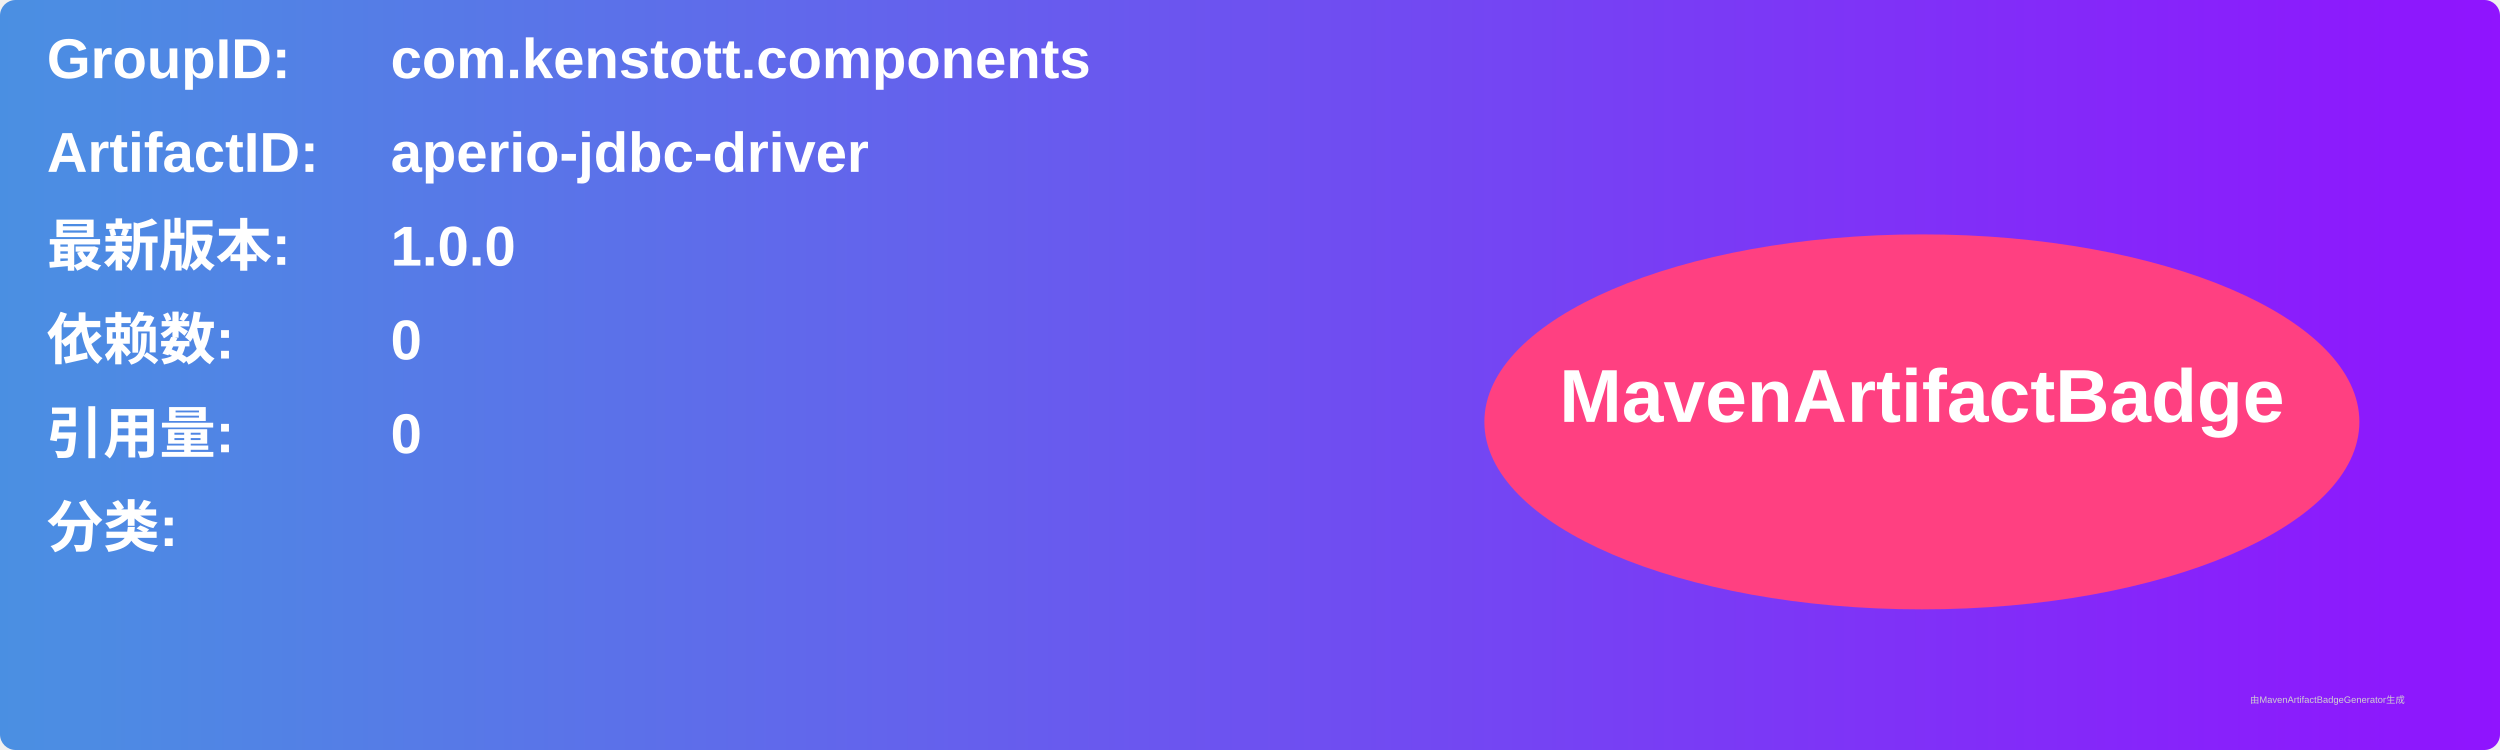
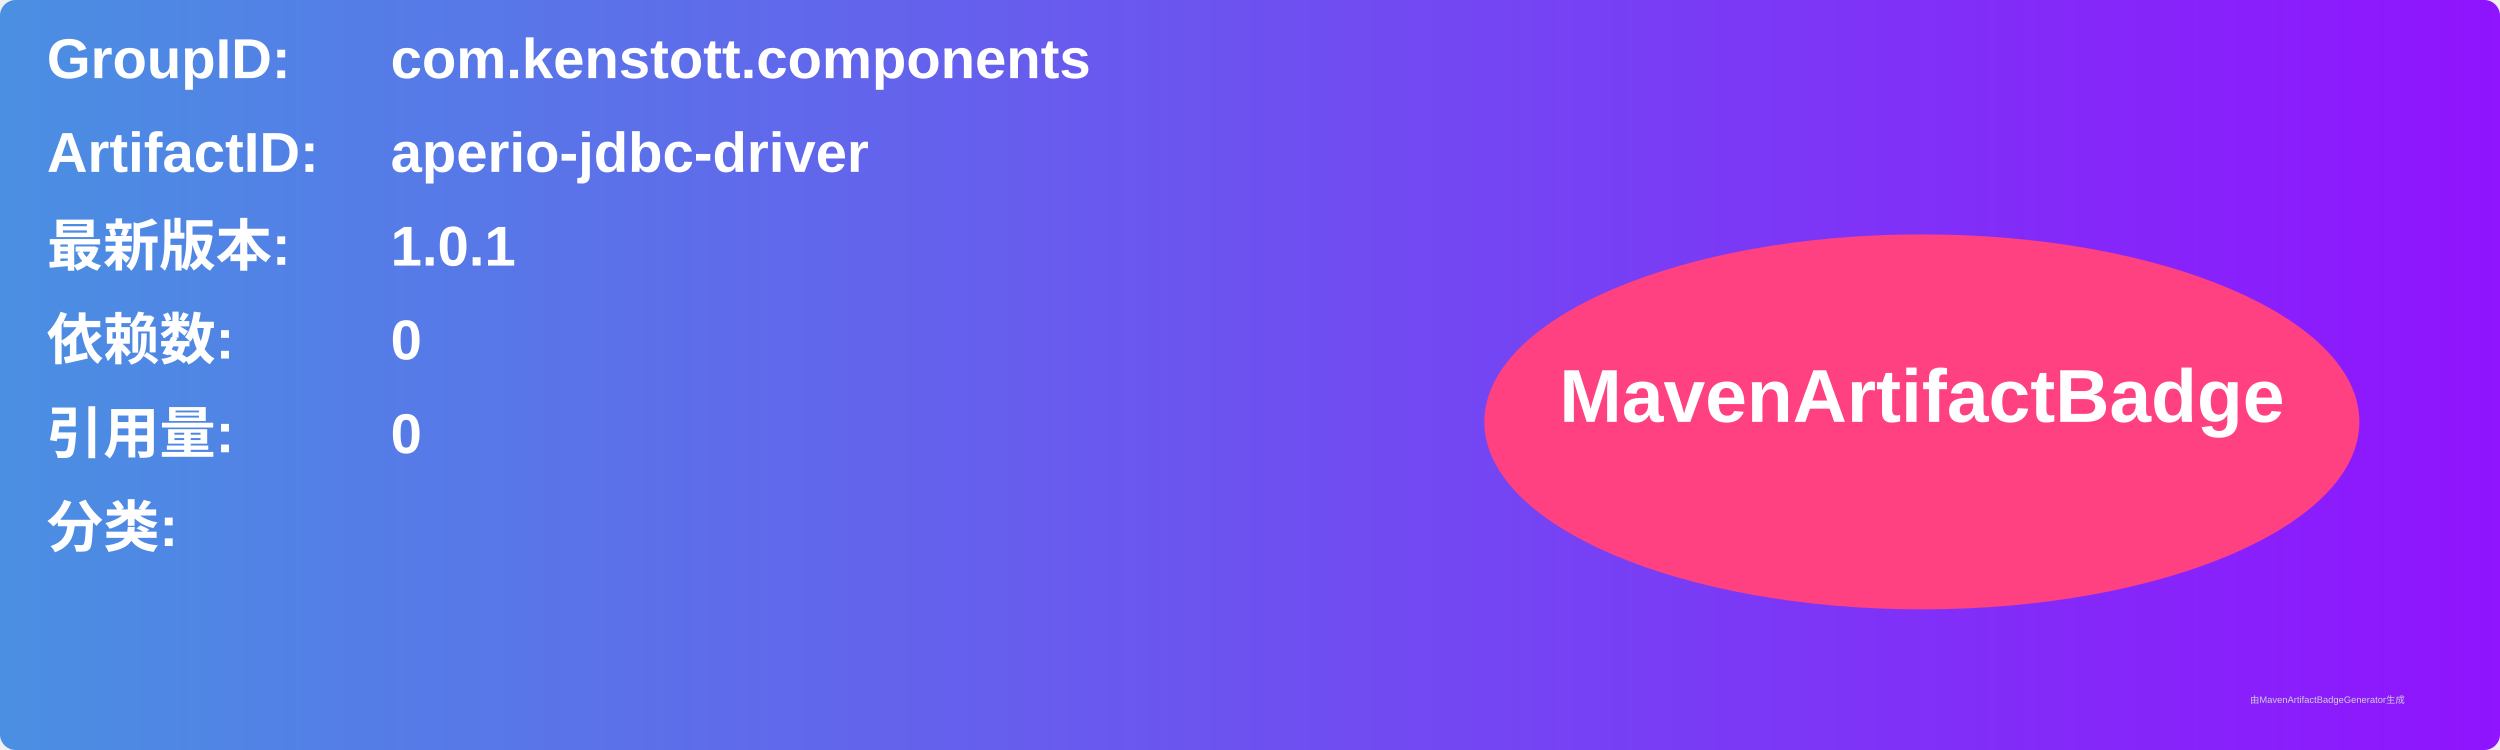
<svg xmlns="http://www.w3.org/2000/svg" width="800" height="240" viewBox="0 0 800 240">
  <linearGradient id="grad" x1="0%" y1="0%" x2="100%" y2="0%">
    <stop offset="0%" stop-color="#4a90e2" />
    <stop offset="100%" stop-color="#9013fe" />
  </linearGradient>
  <rect width="100%" height="100%" rx="5" ry="5" fill="url(#grad)" />
  <g transform="translate(15, 15)">
    <text x="0" y="10" font-family="Arial" font-size="18" fill="white" font-weight="bold" width="260">GroupID:</text>
    <text x="110" y="10" font-family="Arial" font-size="18" fill="white" font-weight="bold" width="460">com.kenstott.components</text>
    <text x="0" y="40" font-family="Arial" font-size="18" fill="white" font-weight="bold" width="260">ArtifactID:</text>
    <text x="110" y="40" font-family="Arial" font-size="18" fill="white" font-weight="bold" width="460">aperio-jdbc-driver</text>
    <text x="0" y="70" font-family="Arial" font-size="18" fill="white" font-weight="bold">最新版本:</text>
    <text x="110" y="70" font-family="Arial" font-size="18" fill="white" font-weight="bold">
-       <tspan font-weight="bold">1.0.0</tspan>
+       <tspan font-weight="bold">1.0.1</tspan>
    </text>
    <text x="0" y="100" font-family="Arial" font-size="18" fill="white" font-weight="bold">依赖数: </text>
    <text x="110" y="100" font-family="Arial" font-size="18" fill="white">
      <tspan font-weight="bold">0</tspan>
    </text>
    <text x="0" y="130" font-family="Arial" font-size="18" fill="white" font-weight="bold">引用量: </text>
    <text x="110" y="130" font-family="Arial" font-size="18" fill="white">
      <tspan font-weight="bold">0</tspan>
    </text>
    <text x="0" y="160" font-family="Arial" font-size="18" fill="white" font-weight="bold">分类:</text>
    <text x="10" y="190" font-family="Arial" font-size="10" fill="white">
      <tspan font-weight="bold" />
    </text>
    <ellipse cx="600" cy="120" rx="140" ry="60" fill="#ff4081" />
    <text x="600" y="120" text-anchor="middle" font-family="Arial" font-size="24" fill="white" font-weight="bold">MavenArtifactBadge</text>
  </g>
  <text x="720" y="225" font-family="Arial" font-size="3" fill="#d0d0d0">由MavenArtifactBadgeGenerator生成</text>
</svg>
